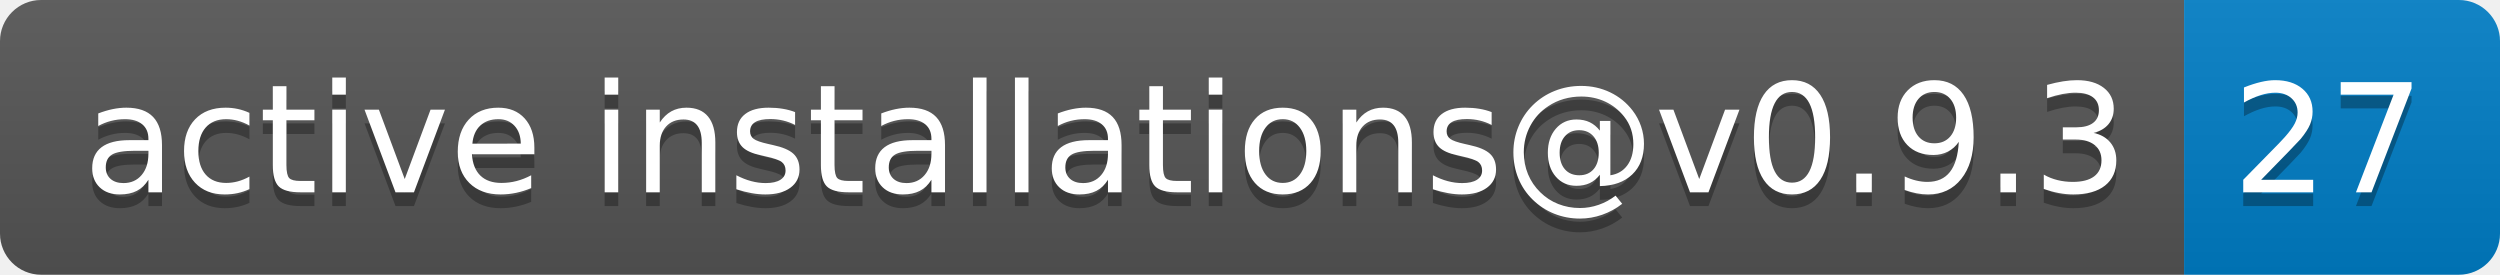
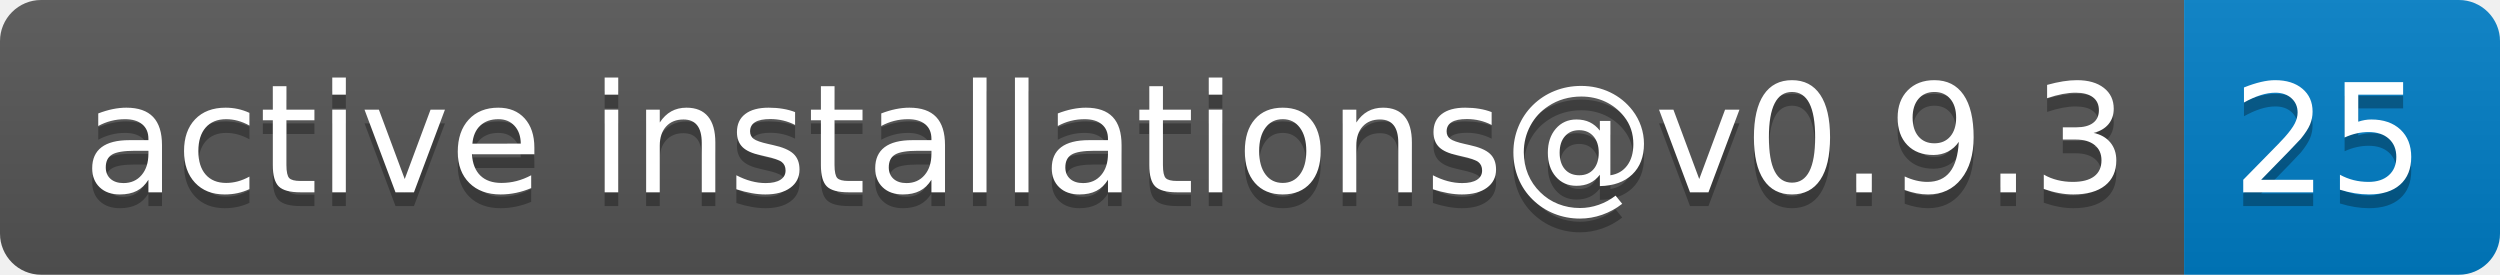
- <svg xmlns="http://www.w3.org/2000/svg" width="182" height="20" role="img" aria-label="active installations@v0.9.3: 27">
+ <svg xmlns="http://www.w3.org/2000/svg" width="182" height="20" role="img" aria-label="active installations@v0.9.3: 25">
  <linearGradient id="s" x2="0" y2="100%">
    <stop offset="0" stop-color="#bbb" stop-opacity=".1" />
    <stop offset="1" stop-opacity=".1" />
  </linearGradient>
  <clipPath id="r">
    <rect width="182" height="20" rx="3" fill="#fff" />
  </clipPath>
  <g clip-path="url(#r)">
    <rect width="159" height="20" fill="#555" />
    <rect x="159" width="23" height="20" fill="#007ec6" />
    <rect width="182" height="20" fill="url(#s)" />
  </g>
  <g fill="#fff" text-anchor="middle" font-family="Verdana,Geneva,DejaVu Sans,sans-serif" text-rendering="geometricPrecision" font-size="110">
    <text aria-hidden="true" x="805" y="150" fill="#010101" fill-opacity=".3" transform="scale(.1)" textLength="1490">active installations@v0.9.3</text>
    <text x="805" y="140" transform="scale(.1)" fill="#fff" textLength="1490">active installations@v0.9.3</text>
-     <text aria-hidden="true" x="1695" y="150" fill="#010101" fill-opacity=".3" transform="scale(.1)" textLength="130">27</text>
-     <text x="1695" y="140" transform="scale(.1)" fill="#fff" textLength="130">27</text>
+     <text aria-hidden="true" x="1695" y="150" fill="#010101" fill-opacity=".3" transform="scale(.1)" textLength="130">25</text>
+     <text x="1695" y="140" transform="scale(.1)" fill="#fff" textLength="130">25</text>
  </g>
</svg>
